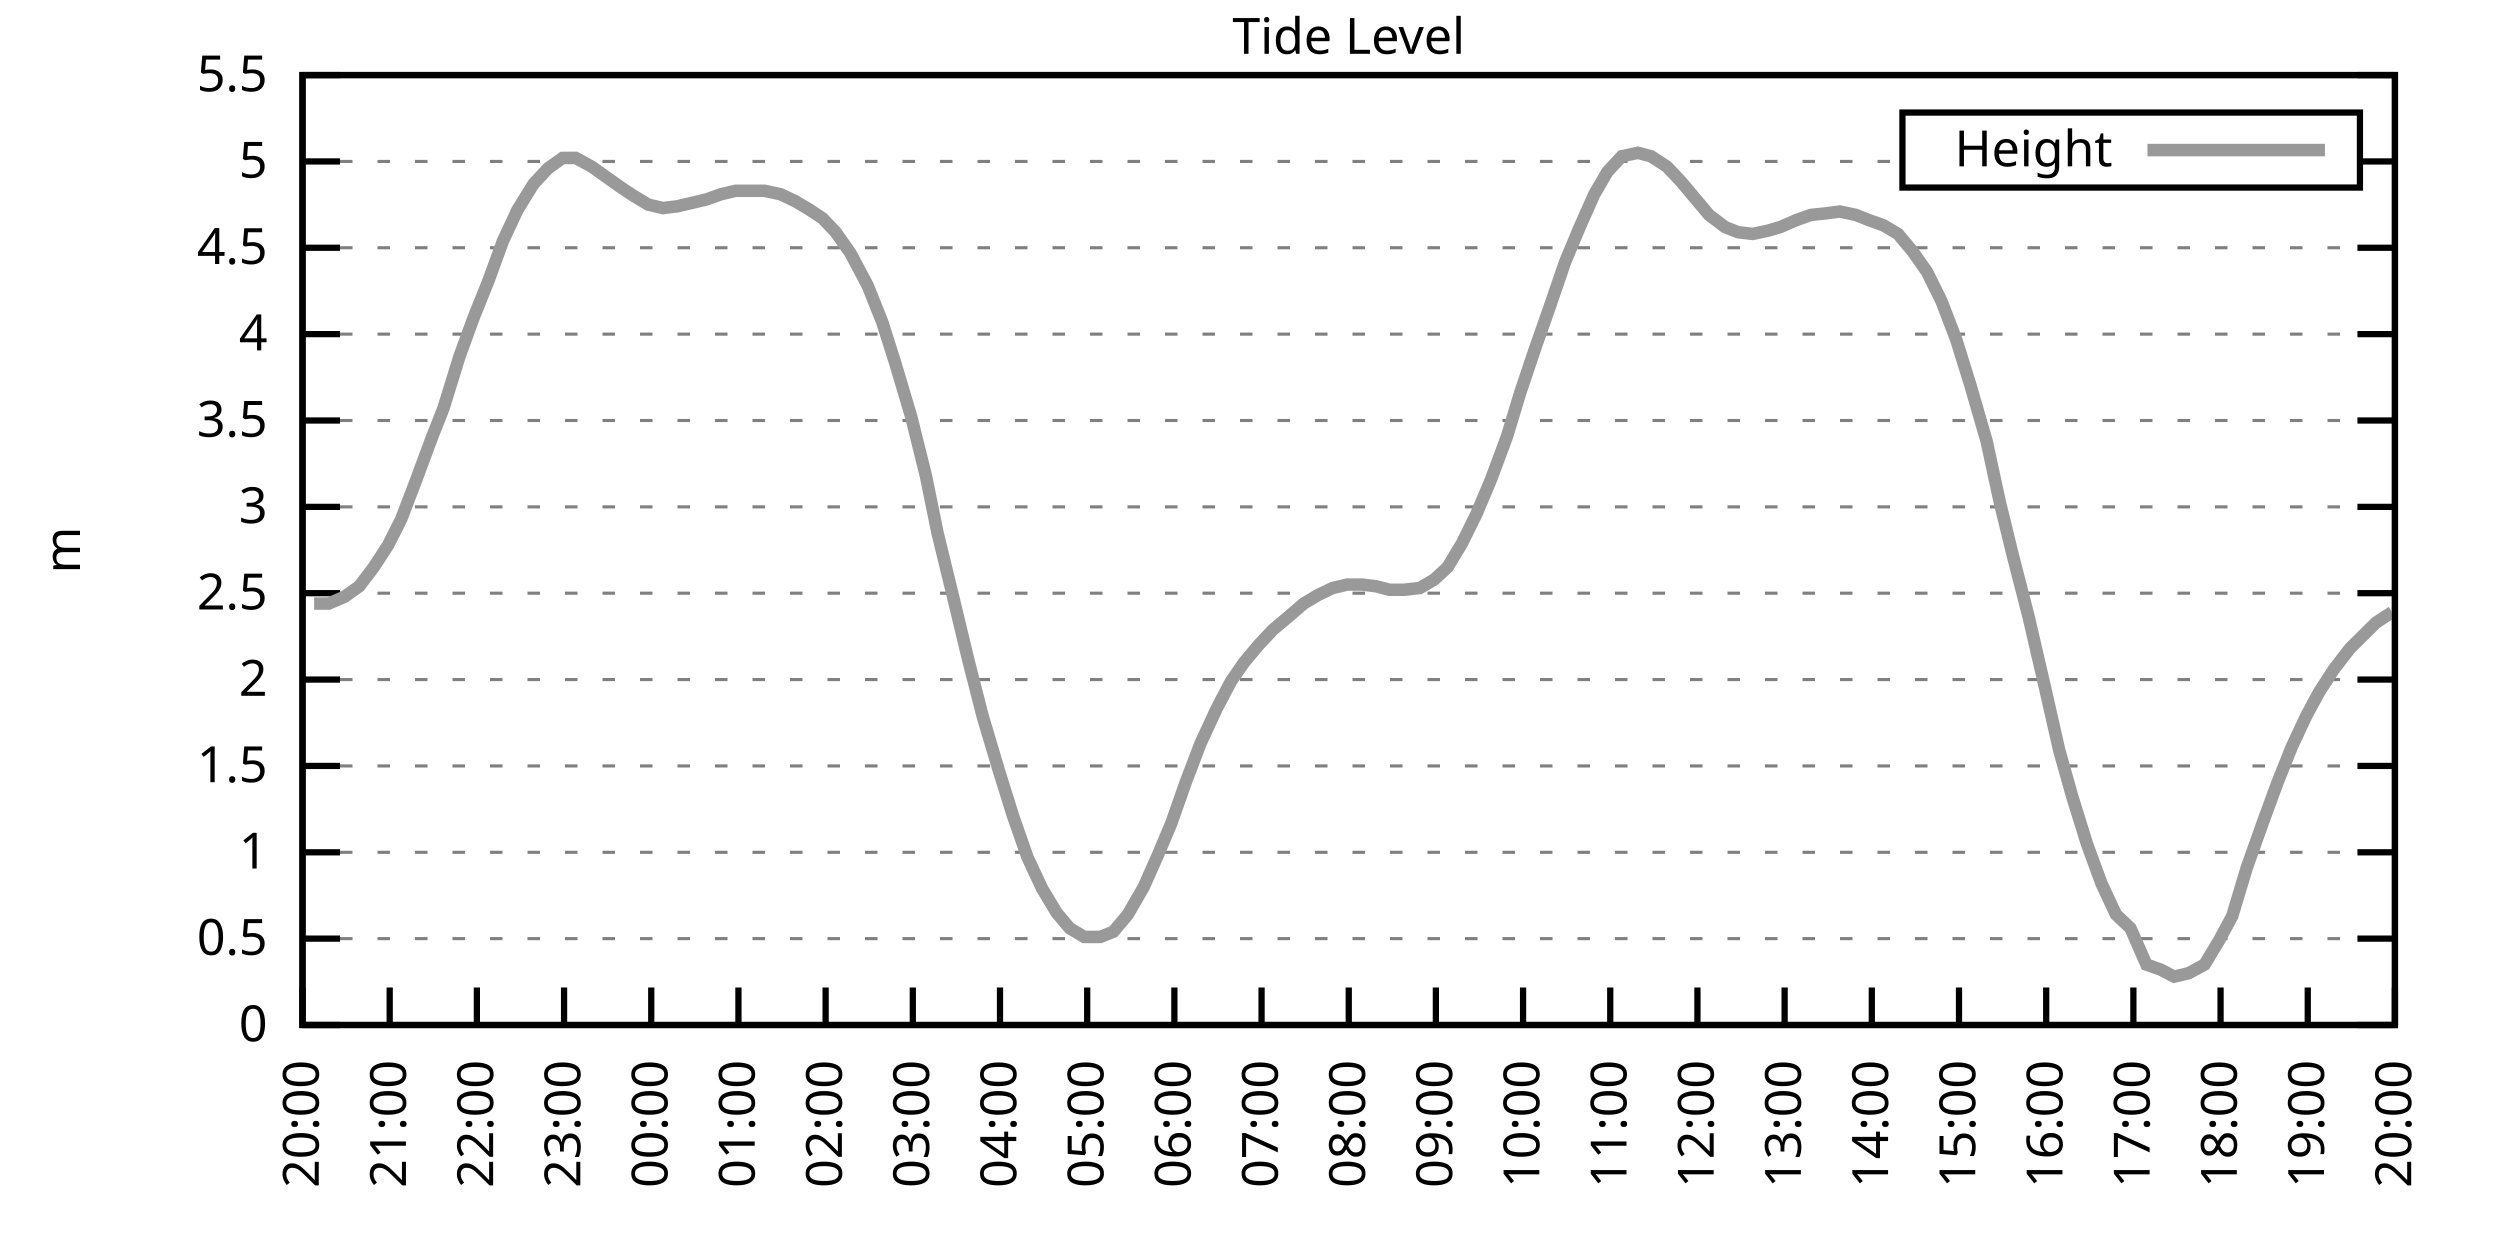
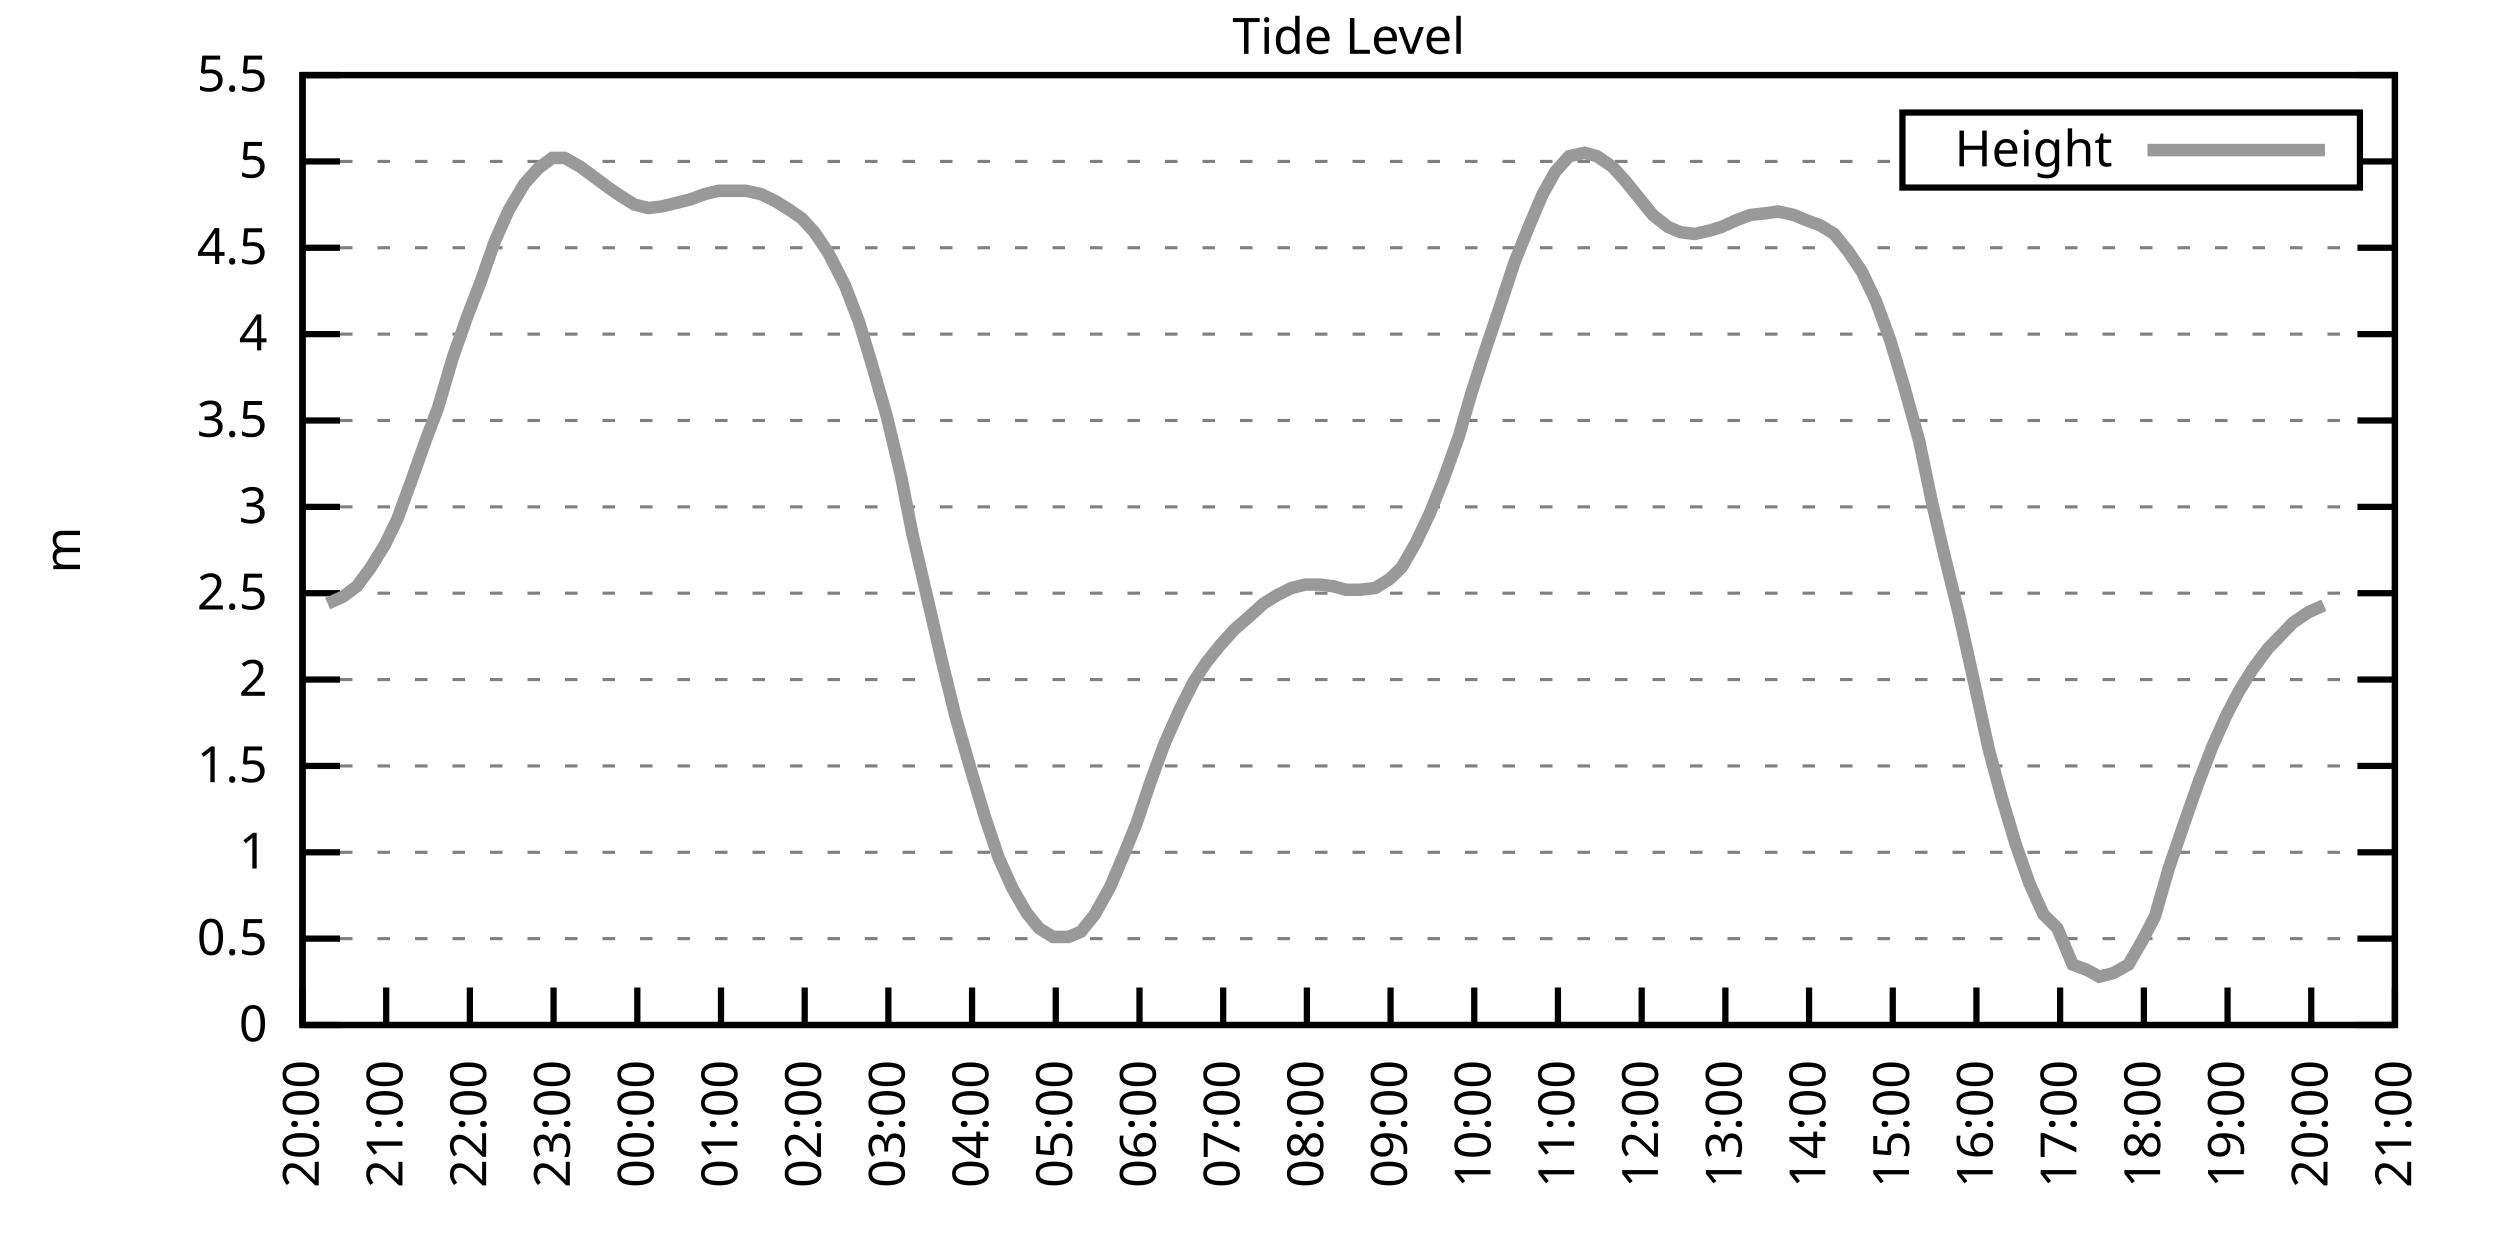
<svg xmlns="http://www.w3.org/2000/svg" xmlns:xlink="http://www.w3.org/1999/xlink" width="400" height="200" viewBox="0 0 400 200">
  <g id="gnuplot_canvas">
    <rect x="0" y="0" width="400" height="200" fill="none" />
    <defs>
      <circle id="gpDot" r="0.5" stroke-width="0.5" stroke="currentColor" />
      <path id="gpPt0" stroke-width="0.333" stroke="currentColor" d="M-1,0 h2 M0,-1 v2" />
      <path id="gpPt1" stroke-width="0.333" stroke="currentColor" d="M-1,-1 L1,1 M1,-1 L-1,1" />
      <path id="gpPt2" stroke-width="0.333" stroke="currentColor" d="M-1,0 L1,0 M0,-1 L0,1 M-1,-1 L1,1 M-1,1 L1,-1" />
      <rect id="gpPt3" stroke-width="0.333" stroke="currentColor" x="-1" y="-1" width="2" height="2" />
      <rect id="gpPt4" stroke-width="0.333" stroke="currentColor" fill="currentColor" x="-1" y="-1" width="2" height="2" />
      <circle id="gpPt5" stroke-width="0.333" stroke="currentColor" cx="0" cy="0" r="1" />
      <use xlink:href="#gpPt5" id="gpPt6" fill="currentColor" stroke="none" />
      <path id="gpPt7" stroke-width="0.333" stroke="currentColor" d="M0,-1.33 L-1.33,0.67 L1.33,0.67 z" />
      <use xlink:href="#gpPt7" id="gpPt8" fill="currentColor" stroke="none" />
      <use xlink:href="#gpPt7" id="gpPt9" stroke="currentColor" transform="rotate(180)" />
      <use xlink:href="#gpPt9" id="gpPt10" fill="currentColor" stroke="none" />
      <use xlink:href="#gpPt3" id="gpPt11" stroke="currentColor" transform="rotate(45)" />
      <use xlink:href="#gpPt11" id="gpPt12" fill="currentColor" stroke="none" />
      <path id="gpPt13" stroke-width="0.333" stroke="currentColor" d="M0,1.330 L1.265,0.411 L0.782,-1.067 L-0.782,-1.076 L-1.265,0.411 z" />
      <use xlink:href="#gpPt13" id="gpPt14" fill="currentColor" stroke="none" />
      <filter id="textbox" filterUnits="objectBoundingBox" x="0" y="0" height="1" width="1">
        <feFlood flood-color="white" flood-opacity="1" result="bgnd" />
        <feComposite in="SourceGraphic" in2="bgnd" operator="atop" />
      </filter>
      <filter id="greybox" filterUnits="objectBoundingBox" x="0" y="0" height="1" width="1">
        <feFlood flood-color="lightgrey" flood-opacity="1" result="grey" />
        <feComposite in="SourceGraphic" in2="grey" operator="atop" />
      </filter>
    </defs>
    <g fill="none" color="white" stroke="currentColor" stroke-width="1.00" stroke-linecap="butt" stroke-linejoin="miter">
</g>
    <g fill="none" color="black" stroke="currentColor" stroke-width="1.00" stroke-linecap="butt" stroke-linejoin="miter">
      <g stroke="none" shape-rendering="crispEdges">
        <polygon fill="rgb(255, 255, 255)" points="48.40,164.00 383.18,164.00 383.18,12.02 48.40,12.02 " />
      </g>
    </g>
    <g fill="none" color="black" stroke="currentColor" stroke-width="1.00" stroke-linecap="butt" stroke-linejoin="miter">
</g>
    <g fill="none" color="black" stroke="black" stroke-width="0.50" stroke-linecap="butt" stroke-linejoin="miter">
</g>
    <g fill="none" color="gray" stroke="currentColor" stroke-width="0.50" stroke-linecap="butt" stroke-linejoin="miter">
      <path stroke="gray" stroke-dasharray="2,4" class="gridline" d="M48.40,164.00 L383.19,164.00  " />
    </g>
    <g fill="none" color="gray" stroke="gray" stroke-width="1.00" stroke-linecap="butt" stroke-linejoin="miter">
</g>
    <g fill="none" color="black" stroke="currentColor" stroke-width="1.00" stroke-linecap="butt" stroke-linejoin="miter">
      <path stroke="black" d="M48.40,164.00 L54.40,164.00 M383.19,164.00 L377.19,164.00  " />
      <g transform="translate(42.80,166.60)" stroke="none" fill="black" font-family="Sans" font-size="8.00" text-anchor="end">
        <text>
          <tspan font-family="Sans"> 0</tspan>
        </text>
      </g>
    </g>
    <g fill="none" color="black" stroke="currentColor" stroke-width="1.00" stroke-linecap="butt" stroke-linejoin="miter">
</g>
    <g fill="none" color="black" stroke="black" stroke-width="0.50" stroke-linecap="butt" stroke-linejoin="miter">
</g>
    <g fill="none" color="gray" stroke="currentColor" stroke-width="0.50" stroke-linecap="butt" stroke-linejoin="miter">
      <path stroke="gray" stroke-dasharray="2,4" class="gridline" d="M48.40,150.18 L383.19,150.18  " />
    </g>
    <g fill="none" color="gray" stroke="gray" stroke-width="1.00" stroke-linecap="butt" stroke-linejoin="miter">
</g>
    <g fill="none" color="black" stroke="currentColor" stroke-width="1.00" stroke-linecap="butt" stroke-linejoin="miter">
      <path stroke="black" d="M48.40,150.18 L54.40,150.18 M383.19,150.18 L377.19,150.18  " />
      <g transform="translate(42.80,152.78)" stroke="none" fill="black" font-family="Sans" font-size="8.00" text-anchor="end">
        <text>
          <tspan font-family="Sans"> 0.5</tspan>
        </text>
      </g>
    </g>
    <g fill="none" color="black" stroke="currentColor" stroke-width="1.00" stroke-linecap="butt" stroke-linejoin="miter">
</g>
    <g fill="none" color="black" stroke="black" stroke-width="0.50" stroke-linecap="butt" stroke-linejoin="miter">
</g>
    <g fill="none" color="gray" stroke="currentColor" stroke-width="0.50" stroke-linecap="butt" stroke-linejoin="miter">
      <path stroke="gray" stroke-dasharray="2,4" class="gridline" d="M48.40,136.37 L383.19,136.37  " />
    </g>
    <g fill="none" color="gray" stroke="gray" stroke-width="1.00" stroke-linecap="butt" stroke-linejoin="miter">
</g>
    <g fill="none" color="black" stroke="currentColor" stroke-width="1.00" stroke-linecap="butt" stroke-linejoin="miter">
      <path stroke="black" d="M48.40,136.37 L54.40,136.37 M383.19,136.37 L377.19,136.37  " />
      <g transform="translate(42.80,138.97)" stroke="none" fill="black" font-family="Sans" font-size="8.00" text-anchor="end">
        <text>
          <tspan font-family="Sans"> 1</tspan>
        </text>
      </g>
    </g>
    <g fill="none" color="black" stroke="currentColor" stroke-width="1.00" stroke-linecap="butt" stroke-linejoin="miter">
</g>
    <g fill="none" color="black" stroke="black" stroke-width="0.50" stroke-linecap="butt" stroke-linejoin="miter">
</g>
    <g fill="none" color="gray" stroke="currentColor" stroke-width="0.50" stroke-linecap="butt" stroke-linejoin="miter">
      <path stroke="gray" stroke-dasharray="2,4" class="gridline" d="M48.40,122.55 L383.19,122.55  " />
    </g>
    <g fill="none" color="gray" stroke="gray" stroke-width="1.00" stroke-linecap="butt" stroke-linejoin="miter">
</g>
    <g fill="none" color="black" stroke="currentColor" stroke-width="1.00" stroke-linecap="butt" stroke-linejoin="miter">
      <path stroke="black" d="M48.40,122.55 L54.40,122.55 M383.19,122.55 L377.19,122.55  " />
      <g transform="translate(42.80,125.15)" stroke="none" fill="black" font-family="Sans" font-size="8.00" text-anchor="end">
        <text>
          <tspan font-family="Sans"> 1.5</tspan>
        </text>
      </g>
    </g>
    <g fill="none" color="black" stroke="currentColor" stroke-width="1.00" stroke-linecap="butt" stroke-linejoin="miter">
</g>
    <g fill="none" color="black" stroke="black" stroke-width="0.50" stroke-linecap="butt" stroke-linejoin="miter">
</g>
    <g fill="none" color="gray" stroke="currentColor" stroke-width="0.50" stroke-linecap="butt" stroke-linejoin="miter">
      <path stroke="gray" stroke-dasharray="2,4" class="gridline" d="M48.40,108.73 L383.19,108.73  " />
    </g>
    <g fill="none" color="gray" stroke="gray" stroke-width="1.00" stroke-linecap="butt" stroke-linejoin="miter">
</g>
    <g fill="none" color="black" stroke="currentColor" stroke-width="1.00" stroke-linecap="butt" stroke-linejoin="miter">
      <path stroke="black" d="M48.40,108.73 L54.40,108.73 M383.19,108.73 L377.19,108.73  " />
      <g transform="translate(42.80,111.33)" stroke="none" fill="black" font-family="Sans" font-size="8.00" text-anchor="end">
        <text>
          <tspan font-family="Sans"> 2</tspan>
        </text>
      </g>
    </g>
    <g fill="none" color="black" stroke="currentColor" stroke-width="1.00" stroke-linecap="butt" stroke-linejoin="miter">
</g>
    <g fill="none" color="black" stroke="black" stroke-width="0.50" stroke-linecap="butt" stroke-linejoin="miter">
</g>
    <g fill="none" color="gray" stroke="currentColor" stroke-width="0.50" stroke-linecap="butt" stroke-linejoin="miter">
      <path stroke="gray" stroke-dasharray="2,4" class="gridline" d="M48.40,94.91 L383.19,94.91  " />
    </g>
    <g fill="none" color="gray" stroke="gray" stroke-width="1.00" stroke-linecap="butt" stroke-linejoin="miter">
</g>
    <g fill="none" color="black" stroke="currentColor" stroke-width="1.00" stroke-linecap="butt" stroke-linejoin="miter">
      <path stroke="black" d="M48.40,94.91 L54.40,94.91 M383.19,94.91 L377.19,94.91  " />
      <g transform="translate(42.80,97.51)" stroke="none" fill="black" font-family="Sans" font-size="8.00" text-anchor="end">
        <text>
          <tspan font-family="Sans"> 2.5</tspan>
        </text>
      </g>
    </g>
    <g fill="none" color="black" stroke="currentColor" stroke-width="1.00" stroke-linecap="butt" stroke-linejoin="miter">
</g>
    <g fill="none" color="black" stroke="black" stroke-width="0.50" stroke-linecap="butt" stroke-linejoin="miter">
</g>
    <g fill="none" color="gray" stroke="currentColor" stroke-width="0.50" stroke-linecap="butt" stroke-linejoin="miter">
      <path stroke="gray" stroke-dasharray="2,4" class="gridline" d="M48.40,81.10 L383.19,81.10  " />
    </g>
    <g fill="none" color="gray" stroke="gray" stroke-width="1.00" stroke-linecap="butt" stroke-linejoin="miter">
</g>
    <g fill="none" color="black" stroke="currentColor" stroke-width="1.00" stroke-linecap="butt" stroke-linejoin="miter">
      <path stroke="black" d="M48.40,81.10 L54.40,81.10 M383.19,81.10 L377.19,81.10  " />
      <g transform="translate(42.80,83.70)" stroke="none" fill="black" font-family="Sans" font-size="8.00" text-anchor="end">
        <text>
          <tspan font-family="Sans"> 3</tspan>
        </text>
      </g>
    </g>
    <g fill="none" color="black" stroke="currentColor" stroke-width="1.00" stroke-linecap="butt" stroke-linejoin="miter">
</g>
    <g fill="none" color="black" stroke="black" stroke-width="0.50" stroke-linecap="butt" stroke-linejoin="miter">
</g>
    <g fill="none" color="gray" stroke="currentColor" stroke-width="0.50" stroke-linecap="butt" stroke-linejoin="miter">
      <path stroke="gray" stroke-dasharray="2,4" class="gridline" d="M48.40,67.28 L383.19,67.28  " />
    </g>
    <g fill="none" color="gray" stroke="gray" stroke-width="1.00" stroke-linecap="butt" stroke-linejoin="miter">
</g>
    <g fill="none" color="black" stroke="currentColor" stroke-width="1.00" stroke-linecap="butt" stroke-linejoin="miter">
      <path stroke="black" d="M48.40,67.28 L54.40,67.28 M383.19,67.28 L377.19,67.28  " />
      <g transform="translate(42.80,69.88)" stroke="none" fill="black" font-family="Sans" font-size="8.00" text-anchor="end">
        <text>
          <tspan font-family="Sans"> 3.5</tspan>
        </text>
      </g>
    </g>
    <g fill="none" color="black" stroke="currentColor" stroke-width="1.00" stroke-linecap="butt" stroke-linejoin="miter">
</g>
    <g fill="none" color="black" stroke="black" stroke-width="0.50" stroke-linecap="butt" stroke-linejoin="miter">
</g>
    <g fill="none" color="gray" stroke="currentColor" stroke-width="0.50" stroke-linecap="butt" stroke-linejoin="miter">
      <path stroke="gray" stroke-dasharray="2,4" class="gridline" d="M48.40,53.46 L383.19,53.46  " />
    </g>
    <g fill="none" color="gray" stroke="gray" stroke-width="1.00" stroke-linecap="butt" stroke-linejoin="miter">
</g>
    <g fill="none" color="black" stroke="currentColor" stroke-width="1.00" stroke-linecap="butt" stroke-linejoin="miter">
      <path stroke="black" d="M48.40,53.46 L54.40,53.46 M383.19,53.46 L377.19,53.46  " />
      <g transform="translate(42.80,56.06)" stroke="none" fill="black" font-family="Sans" font-size="8.00" text-anchor="end">
        <text>
          <tspan font-family="Sans"> 4</tspan>
        </text>
      </g>
    </g>
    <g fill="none" color="black" stroke="currentColor" stroke-width="1.00" stroke-linecap="butt" stroke-linejoin="miter">
</g>
    <g fill="none" color="black" stroke="black" stroke-width="0.50" stroke-linecap="butt" stroke-linejoin="miter">
</g>
    <g fill="none" color="gray" stroke="currentColor" stroke-width="0.50" stroke-linecap="butt" stroke-linejoin="miter">
      <path stroke="gray" stroke-dasharray="2,4" class="gridline" d="M48.40,39.64 L383.19,39.64  " />
    </g>
    <g fill="none" color="gray" stroke="gray" stroke-width="1.00" stroke-linecap="butt" stroke-linejoin="miter">
</g>
    <g fill="none" color="black" stroke="currentColor" stroke-width="1.00" stroke-linecap="butt" stroke-linejoin="miter">
      <path stroke="black" d="M48.40,39.64 L54.40,39.64 M383.19,39.64 L377.19,39.64  " />
      <g transform="translate(42.80,42.24)" stroke="none" fill="black" font-family="Sans" font-size="8.00" text-anchor="end">
        <text>
          <tspan font-family="Sans"> 4.5</tspan>
        </text>
      </g>
    </g>
    <g fill="none" color="black" stroke="currentColor" stroke-width="1.00" stroke-linecap="butt" stroke-linejoin="miter">
</g>
    <g fill="none" color="black" stroke="black" stroke-width="0.50" stroke-linecap="butt" stroke-linejoin="miter">
</g>
    <g fill="none" color="gray" stroke="currentColor" stroke-width="0.50" stroke-linecap="butt" stroke-linejoin="miter">
      <path stroke="gray" stroke-dasharray="2,4" class="gridline" d="M48.40,25.83 L304.39,25.83 M377.59,25.83 L383.19,25.83  " />
    </g>
    <g fill="none" color="gray" stroke="gray" stroke-width="1.00" stroke-linecap="butt" stroke-linejoin="miter">
</g>
    <g fill="none" color="black" stroke="currentColor" stroke-width="1.00" stroke-linecap="butt" stroke-linejoin="miter">
      <path stroke="black" d="M48.40,25.83 L54.40,25.83 M383.19,25.83 L377.19,25.83  " />
      <g transform="translate(42.80,28.43)" stroke="none" fill="black" font-family="Sans" font-size="8.00" text-anchor="end">
        <text>
          <tspan font-family="Sans"> 5</tspan>
        </text>
      </g>
    </g>
    <g fill="none" color="black" stroke="currentColor" stroke-width="1.00" stroke-linecap="butt" stroke-linejoin="miter">
</g>
    <g fill="none" color="black" stroke="black" stroke-width="0.50" stroke-linecap="butt" stroke-linejoin="miter">
</g>
    <g fill="none" color="gray" stroke="currentColor" stroke-width="0.50" stroke-linecap="butt" stroke-linejoin="miter">
      <path stroke="gray" stroke-dasharray="2,4" class="gridline" d="M48.40,12.01 L383.19,12.01  " />
    </g>
    <g fill="none" color="gray" stroke="gray" stroke-width="1.00" stroke-linecap="butt" stroke-linejoin="miter">
</g>
    <g fill="none" color="black" stroke="currentColor" stroke-width="1.00" stroke-linecap="butt" stroke-linejoin="miter">
      <path stroke="black" d="M48.40,12.01 L54.40,12.01 M383.19,12.01 L377.19,12.01  " />
      <g transform="translate(42.80,14.61)" stroke="none" fill="black" font-family="Sans" font-size="8.00" text-anchor="end">
        <text>
          <tspan font-family="Sans"> 5.5</tspan>
        </text>
      </g>
    </g>
    <g fill="none" color="black" stroke="currentColor" stroke-width="1.00" stroke-linecap="butt" stroke-linejoin="miter">
      <path stroke="black" d="M48.40,164.00 L48.40,158.00  " />
      <g transform="translate(51.00,169.60) rotate(270.00)" stroke="none" fill="black" font-family="Sans" font-size="8.00" text-anchor="end">
        <text>
          <tspan font-family="Sans">20:00</tspan>
        </text>
      </g>
    </g>
    <g fill="none" color="black" stroke="currentColor" stroke-width="1.00" stroke-linecap="butt" stroke-linejoin="miter">
-       <path stroke="black" d="M62.35,164.00 L62.35,158.00  " />
-       <g transform="translate(64.95,169.60) rotate(270.00)" stroke="none" fill="black" font-family="Sans" font-size="8.00" text-anchor="end">
+       <path stroke="black" d="M61.79,164.00 L61.79,158.00  " />
+       <g transform="translate(64.39,169.60) rotate(270.00)" stroke="none" fill="black" font-family="Sans" font-size="8.00" text-anchor="end">
        <text>
          <tspan font-family="Sans">21:00</tspan>
        </text>
      </g>
    </g>
    <g fill="none" color="black" stroke="currentColor" stroke-width="1.00" stroke-linecap="butt" stroke-linejoin="miter">
-       <path stroke="black" d="M76.30,164.00 L76.30,158.00  " />
-       <g transform="translate(78.90,169.60) rotate(270.00)" stroke="none" fill="black" font-family="Sans" font-size="8.00" text-anchor="end">
+       <path stroke="black" d="M75.18,164.00 L75.18,158.00  " />
+       <g transform="translate(77.78,169.60) rotate(270.00)" stroke="none" fill="black" font-family="Sans" font-size="8.00" text-anchor="end">
        <text>
          <tspan font-family="Sans">22:00</tspan>
        </text>
      </g>
    </g>
    <g fill="none" color="black" stroke="currentColor" stroke-width="1.00" stroke-linecap="butt" stroke-linejoin="miter">
-       <path stroke="black" d="M90.25,164.00 L90.25,158.00  " />
-       <g transform="translate(92.85,169.60) rotate(270.00)" stroke="none" fill="black" font-family="Sans" font-size="8.00" text-anchor="end">
+       <path stroke="black" d="M88.57,164.00 L88.57,158.00  " />
+       <g transform="translate(91.17,169.60) rotate(270.00)" stroke="none" fill="black" font-family="Sans" font-size="8.00" text-anchor="end">
        <text>
          <tspan font-family="Sans">23:00</tspan>
        </text>
      </g>
    </g>
    <g fill="none" color="black" stroke="currentColor" stroke-width="1.00" stroke-linecap="butt" stroke-linejoin="miter">
-       <path stroke="black" d="M104.20,164.00 L104.20,158.00  " />
-       <g transform="translate(106.80,169.60) rotate(270.00)" stroke="none" fill="black" font-family="Sans" font-size="8.00" text-anchor="end">
+       <path stroke="black" d="M101.97,164.00 L101.97,158.00  " />
+       <g transform="translate(104.57,169.60) rotate(270.00)" stroke="none" fill="black" font-family="Sans" font-size="8.00" text-anchor="end">
        <text>
          <tspan font-family="Sans">00:00</tspan>
        </text>
      </g>
    </g>
    <g fill="none" color="black" stroke="currentColor" stroke-width="1.00" stroke-linecap="butt" stroke-linejoin="miter">
-       <path stroke="black" d="M118.15,164.00 L118.15,158.00  " />
-       <g transform="translate(120.75,169.60) rotate(270.00)" stroke="none" fill="black" font-family="Sans" font-size="8.00" text-anchor="end">
+       <path stroke="black" d="M115.36,164.00 L115.36,158.00  " />
+       <g transform="translate(117.96,169.60) rotate(270.00)" stroke="none" fill="black" font-family="Sans" font-size="8.00" text-anchor="end">
        <text>
          <tspan font-family="Sans">01:00</tspan>
        </text>
      </g>
    </g>
    <g fill="none" color="black" stroke="currentColor" stroke-width="1.00" stroke-linecap="butt" stroke-linejoin="miter">
-       <path stroke="black" d="M132.10,164.00 L132.10,158.00  " />
-       <g transform="translate(134.70,169.60) rotate(270.00)" stroke="none" fill="black" font-family="Sans" font-size="8.00" text-anchor="end">
+       <path stroke="black" d="M128.75,164.00 L128.75,158.00  " />
+       <g transform="translate(131.35,169.60) rotate(270.00)" stroke="none" fill="black" font-family="Sans" font-size="8.00" text-anchor="end">
        <text>
          <tspan font-family="Sans">02:00</tspan>
        </text>
      </g>
    </g>
    <g fill="none" color="black" stroke="currentColor" stroke-width="1.00" stroke-linecap="butt" stroke-linejoin="miter">
-       <path stroke="black" d="M146.05,164.00 L146.05,158.00  " />
-       <g transform="translate(148.65,169.60) rotate(270.00)" stroke="none" fill="black" font-family="Sans" font-size="8.00" text-anchor="end">
+       <path stroke="black" d="M142.14,164.00 L142.14,158.00  " />
+       <g transform="translate(144.74,169.60) rotate(270.00)" stroke="none" fill="black" font-family="Sans" font-size="8.00" text-anchor="end">
        <text>
          <tspan font-family="Sans">03:00</tspan>
        </text>
      </g>
    </g>
    <g fill="none" color="black" stroke="currentColor" stroke-width="1.00" stroke-linecap="butt" stroke-linejoin="miter">
-       <path stroke="black" d="M160.00,164.00 L160.00,158.00  " />
-       <g transform="translate(162.60,169.60) rotate(270.00)" stroke="none" fill="black" font-family="Sans" font-size="8.00" text-anchor="end">
+       <path stroke="black" d="M155.53,164.00 L155.53,158.00  " />
+       <g transform="translate(158.13,169.60) rotate(270.00)" stroke="none" fill="black" font-family="Sans" font-size="8.00" text-anchor="end">
        <text>
          <tspan font-family="Sans">04:00</tspan>
        </text>
      </g>
    </g>
    <g fill="none" color="black" stroke="currentColor" stroke-width="1.00" stroke-linecap="butt" stroke-linejoin="miter">
-       <path stroke="black" d="M173.95,164.00 L173.95,158.00  " />
-       <g transform="translate(176.55,169.60) rotate(270.00)" stroke="none" fill="black" font-family="Sans" font-size="8.00" text-anchor="end">
+       <path stroke="black" d="M168.92,164.00 L168.92,158.00  " />
+       <g transform="translate(171.52,169.60) rotate(270.00)" stroke="none" fill="black" font-family="Sans" font-size="8.00" text-anchor="end">
        <text>
          <tspan font-family="Sans">05:00</tspan>
        </text>
      </g>
    </g>
    <g fill="none" color="black" stroke="currentColor" stroke-width="1.00" stroke-linecap="butt" stroke-linejoin="miter">
-       <path stroke="black" d="M187.90,164.00 L187.90,158.00  " />
-       <g transform="translate(190.50,169.60) rotate(270.00)" stroke="none" fill="black" font-family="Sans" font-size="8.00" text-anchor="end">
+       <path stroke="black" d="M182.32,164.00 L182.32,158.00  " />
+       <g transform="translate(184.92,169.60) rotate(270.00)" stroke="none" fill="black" font-family="Sans" font-size="8.00" text-anchor="end">
        <text>
          <tspan font-family="Sans">06:00</tspan>
        </text>
      </g>
    </g>
    <g fill="none" color="black" stroke="currentColor" stroke-width="1.00" stroke-linecap="butt" stroke-linejoin="miter">
-       <path stroke="black" d="M201.85,164.00 L201.85,158.00  " />
-       <g transform="translate(204.45,169.60) rotate(270.00)" stroke="none" fill="black" font-family="Sans" font-size="8.00" text-anchor="end">
+       <path stroke="black" d="M195.71,164.00 L195.71,158.00  " />
+       <g transform="translate(198.31,169.60) rotate(270.00)" stroke="none" fill="black" font-family="Sans" font-size="8.00" text-anchor="end">
        <text>
          <tspan font-family="Sans">07:00</tspan>
        </text>
      </g>
    </g>
    <g fill="none" color="black" stroke="currentColor" stroke-width="1.00" stroke-linecap="butt" stroke-linejoin="miter">
-       <path stroke="black" d="M215.80,164.00 L215.80,158.00  " />
-       <g transform="translate(218.40,169.60) rotate(270.00)" stroke="none" fill="black" font-family="Sans" font-size="8.00" text-anchor="end">
+       <path stroke="black" d="M209.10,164.00 L209.10,158.00  " />
+       <g transform="translate(211.70,169.60) rotate(270.00)" stroke="none" fill="black" font-family="Sans" font-size="8.00" text-anchor="end">
        <text>
          <tspan font-family="Sans">08:00</tspan>
        </text>
      </g>
    </g>
    <g fill="none" color="black" stroke="currentColor" stroke-width="1.00" stroke-linecap="butt" stroke-linejoin="miter">
-       <path stroke="black" d="M229.74,164.00 L229.74,158.00  " />
-       <g transform="translate(232.34,169.60) rotate(270.00)" stroke="none" fill="black" font-family="Sans" font-size="8.00" text-anchor="end">
+       <path stroke="black" d="M222.49,164.00 L222.49,158.00  " />
+       <g transform="translate(225.09,169.60) rotate(270.00)" stroke="none" fill="black" font-family="Sans" font-size="8.00" text-anchor="end">
        <text>
          <tspan font-family="Sans">09:00</tspan>
        </text>
      </g>
    </g>
    <g fill="none" color="black" stroke="currentColor" stroke-width="1.00" stroke-linecap="butt" stroke-linejoin="miter">
-       <path stroke="black" d="M243.69,164.00 L243.69,158.00  " />
-       <g transform="translate(246.29,169.60) rotate(270.00)" stroke="none" fill="black" font-family="Sans" font-size="8.00" text-anchor="end">
+       <path stroke="black" d="M235.88,164.00 L235.88,158.00  " />
+       <g transform="translate(238.48,169.60) rotate(270.00)" stroke="none" fill="black" font-family="Sans" font-size="8.00" text-anchor="end">
        <text>
          <tspan font-family="Sans">10:00</tspan>
        </text>
      </g>
    </g>
    <g fill="none" color="black" stroke="currentColor" stroke-width="1.00" stroke-linecap="butt" stroke-linejoin="miter">
-       <path stroke="black" d="M257.64,164.00 L257.64,158.00  " />
-       <g transform="translate(260.24,169.60) rotate(270.00)" stroke="none" fill="black" font-family="Sans" font-size="8.00" text-anchor="end">
+       <path stroke="black" d="M249.27,164.00 L249.27,158.00  " />
+       <g transform="translate(251.87,169.60) rotate(270.00)" stroke="none" fill="black" font-family="Sans" font-size="8.00" text-anchor="end">
        <text>
          <tspan font-family="Sans">11:00</tspan>
        </text>
      </g>
    </g>
    <g fill="none" color="black" stroke="currentColor" stroke-width="1.00" stroke-linecap="butt" stroke-linejoin="miter">
-       <path stroke="black" d="M271.59,164.00 L271.59,158.00  " />
-       <g transform="translate(274.19,169.60) rotate(270.00)" stroke="none" fill="black" font-family="Sans" font-size="8.00" text-anchor="end">
+       <path stroke="black" d="M262.67,164.00 L262.67,158.00  " />
+       <g transform="translate(265.27,169.60) rotate(270.00)" stroke="none" fill="black" font-family="Sans" font-size="8.00" text-anchor="end">
        <text>
          <tspan font-family="Sans">12:00</tspan>
        </text>
      </g>
    </g>
    <g fill="none" color="black" stroke="currentColor" stroke-width="1.00" stroke-linecap="butt" stroke-linejoin="miter">
-       <path stroke="black" d="M285.54,164.00 L285.54,158.00  " />
-       <g transform="translate(288.14,169.60) rotate(270.00)" stroke="none" fill="black" font-family="Sans" font-size="8.00" text-anchor="end">
+       <path stroke="black" d="M276.06,164.00 L276.06,158.00  " />
+       <g transform="translate(278.66,169.60) rotate(270.00)" stroke="none" fill="black" font-family="Sans" font-size="8.00" text-anchor="end">
        <text>
          <tspan font-family="Sans">13:00</tspan>
        </text>
      </g>
    </g>
    <g fill="none" color="black" stroke="currentColor" stroke-width="1.00" stroke-linecap="butt" stroke-linejoin="miter">
-       <path stroke="black" d="M299.49,164.00 L299.49,158.00  " />
-       <g transform="translate(302.09,169.60) rotate(270.00)" stroke="none" fill="black" font-family="Sans" font-size="8.00" text-anchor="end">
+       <path stroke="black" d="M289.45,164.00 L289.45,158.00  " />
+       <g transform="translate(292.05,169.60) rotate(270.00)" stroke="none" fill="black" font-family="Sans" font-size="8.00" text-anchor="end">
        <text>
          <tspan font-family="Sans">14:00</tspan>
        </text>
      </g>
    </g>
    <g fill="none" color="black" stroke="currentColor" stroke-width="1.00" stroke-linecap="butt" stroke-linejoin="miter">
-       <path stroke="black" d="M313.44,164.00 L313.44,158.00  " />
-       <g transform="translate(316.04,169.60) rotate(270.00)" stroke="none" fill="black" font-family="Sans" font-size="8.00" text-anchor="end">
+       <path stroke="black" d="M302.84,164.00 L302.84,158.00  " />
+       <g transform="translate(305.44,169.60) rotate(270.00)" stroke="none" fill="black" font-family="Sans" font-size="8.00" text-anchor="end">
        <text>
          <tspan font-family="Sans">15:00</tspan>
        </text>
      </g>
    </g>
    <g fill="none" color="black" stroke="currentColor" stroke-width="1.00" stroke-linecap="butt" stroke-linejoin="miter">
-       <path stroke="black" d="M327.39,164.00 L327.39,158.00  " />
-       <g transform="translate(329.99,169.60) rotate(270.00)" stroke="none" fill="black" font-family="Sans" font-size="8.00" text-anchor="end">
+       <path stroke="black" d="M316.23,164.00 L316.23,158.00  " />
+       <g transform="translate(318.83,169.60) rotate(270.00)" stroke="none" fill="black" font-family="Sans" font-size="8.00" text-anchor="end">
        <text>
          <tspan font-family="Sans">16:00</tspan>
        </text>
      </g>
    </g>
    <g fill="none" color="black" stroke="currentColor" stroke-width="1.00" stroke-linecap="butt" stroke-linejoin="miter">
-       <path stroke="black" d="M341.34,164.00 L341.34,158.00  " />
-       <g transform="translate(343.94,169.60) rotate(270.00)" stroke="none" fill="black" font-family="Sans" font-size="8.00" text-anchor="end">
+       <path stroke="black" d="M329.62,164.00 L329.62,158.00  " />
+       <g transform="translate(332.22,169.60) rotate(270.00)" stroke="none" fill="black" font-family="Sans" font-size="8.00" text-anchor="end">
        <text>
          <tspan font-family="Sans">17:00</tspan>
        </text>
      </g>
    </g>
    <g fill="none" color="black" stroke="currentColor" stroke-width="1.00" stroke-linecap="butt" stroke-linejoin="miter">
-       <path stroke="black" d="M355.29,164.00 L355.29,158.00  " />
-       <g transform="translate(357.89,169.60) rotate(270.00)" stroke="none" fill="black" font-family="Sans" font-size="8.00" text-anchor="end">
+       <path stroke="black" d="M343.02,164.00 L343.02,158.00  " />
+       <g transform="translate(345.62,169.60) rotate(270.00)" stroke="none" fill="black" font-family="Sans" font-size="8.00" text-anchor="end">
        <text>
          <tspan font-family="Sans">18:00</tspan>
        </text>
      </g>
    </g>
    <g fill="none" color="black" stroke="currentColor" stroke-width="1.00" stroke-linecap="butt" stroke-linejoin="miter">
-       <path stroke="black" d="M369.24,164.00 L369.24,158.00  " />
-       <g transform="translate(371.84,169.60) rotate(270.00)" stroke="none" fill="black" font-family="Sans" font-size="8.00" text-anchor="end">
+       <path stroke="black" d="M356.41,164.00 L356.41,158.00  " />
+       <g transform="translate(359.01,169.60) rotate(270.00)" stroke="none" fill="black" font-family="Sans" font-size="8.00" text-anchor="end">
        <text>
          <tspan font-family="Sans">19:00</tspan>
+         </text>
+       </g>
+     </g>
+     <g fill="none" color="black" stroke="currentColor" stroke-width="1.00" stroke-linecap="butt" stroke-linejoin="miter">
+       <path stroke="black" d="M369.80,164.00 L369.80,158.00  " />
+       <g transform="translate(372.40,169.60) rotate(270.00)" stroke="none" fill="black" font-family="Sans" font-size="8.00" text-anchor="end">
+         <text>
+           <tspan font-family="Sans">20:00</tspan>
        </text>
      </g>
    </g>
    <g fill="none" color="black" stroke="currentColor" stroke-width="1.00" stroke-linecap="butt" stroke-linejoin="miter">
      <path stroke="black" d="M383.19,164.00 L383.19,158.00  " />
      <g transform="translate(385.79,169.60) rotate(270.00)" stroke="none" fill="black" font-family="Sans" font-size="8.00" text-anchor="end">
        <text>
-           <tspan font-family="Sans">20:00</tspan>
+           <tspan font-family="Sans">21:00</tspan>
        </text>
      </g>
    </g>
    <g fill="none" color="black" stroke="currentColor" stroke-width="1.00" stroke-linecap="butt" stroke-linejoin="miter">
</g>
    <g fill="none" color="black" stroke="currentColor" stroke-width="1.00" stroke-linecap="butt" stroke-linejoin="miter">
      <path stroke="black" d="M48.40,12.01 L48.40,164.00 L383.19,164.00 L383.19,12.01 L48.40,12.01 Z  " />
    </g>
    <g fill="none" color="black" stroke="currentColor" stroke-width="1.00" stroke-linecap="butt" stroke-linejoin="miter">
</g>
    <g fill="none" color="black" stroke="currentColor" stroke-width="1.00" stroke-linecap="butt" stroke-linejoin="miter">
      <path stroke="black" d="M304.39,30.01 L304.39,18.01 L377.59,18.01 L377.59,30.01 L304.39,30.01 Z  " />
    </g>
    <g id="Tide_level_plot_1">
      <g fill="none" color="white" stroke="black" stroke-width="2.00" stroke-linecap="butt" stroke-linejoin="miter">
</g>
      <g fill="none" color="black" stroke="currentColor" stroke-width="2.00" stroke-linecap="butt" stroke-linejoin="miter">
        <g transform="translate(337.99,26.61)" stroke="none" fill="black" font-family="Sans" font-size="8.00" text-anchor="end">
          <text>
            <tspan font-family="Sans">Height</tspan>
          </text>
        </g>
      </g>
      <g fill="none" color="black" stroke="currentColor" stroke-width="2.00" stroke-linecap="butt" stroke-linejoin="miter">
-         <path stroke="rgb(153, 153, 153)" d="M343.59,24.01 L371.99,24.01 M50.26,96.57 L52.58,96.57 L55.14,95.47 L57.47,93.81 L59.79,90.77 L62.12,87.18   L64.21,83.03 L66.53,76.95 L69.09,70.04 L70.95,65.34 L73.51,57.05 L75.83,50.70 L78.16,44.90 L80.48,38.54   L82.81,33.56 L85.37,29.42 L87.69,26.93 L90.02,25.27 L92.11,25.27 L94.67,26.66 L96.99,28.31 L99.32,29.97   L101.41,31.35 L103.73,32.74 L106.06,33.29 L108.38,33.01 L110.71,32.46 L113.03,31.91 L115.36,31.08 L117.68,30.53   L119.78,30.53 L122.33,30.53 L124.89,31.08 L127.22,32.18 L129.54,33.56 L131.63,34.95 L133.72,37.16 L136.05,40.47   L138.84,45.72 L141.16,51.53 L143.26,58.16 L145.81,66.73 L148.14,76.12 L150.00,85.24 L152.56,95.74 L154.88,105.41   L157.21,114.53 L159.76,123.10 L162.09,130.56 L164.41,137.19 L166.74,142.17 L169.06,146.04 L171.16,148.52 L173.48,149.91   L176.04,149.91 L178.13,149.08 L180.46,146.31 L183.01,141.89 L185.34,136.64 L187.43,131.67 L189.76,125.04 L192.08,118.96   L194.64,113.43 L196.96,109.01 L199.06,105.97 L201.38,103.20 L203.71,100.72 L206.03,98.78 L208.59,96.57 L210.91,95.19   L213.24,94.08 L215.56,93.53 L217.89,93.53 L220.21,93.81 L222.30,94.36 L224.63,94.36 L227.19,94.08 L229.51,92.70   L231.60,90.77 L233.93,86.90 L236.25,82.20 L238.58,76.67 L241.14,69.77 L243.23,62.86 L245.55,55.95 L247.88,49.32   L250.44,41.86 L252.76,36.33 L255.09,31.08 L257.18,27.49 L259.50,25.00 L262.06,24.45 L264.15,25.00 L266.71,26.66   L269.04,29.14 L271.13,31.63 L273.45,34.39 L276.01,36.33 L278.10,37.16 L280.43,37.43 L282.99,36.88 L284.85,36.33   L287.40,35.22 L289.73,34.39 L292.29,34.12 L294.38,33.84 L296.94,34.39 L299.03,35.22 L301.35,36.05 L303.68,37.43   L306.00,40.20 L308.33,43.51 L310.65,48.21 L312.98,54.29 L315.30,61.75 L317.86,70.60 L319.95,80.27 L322.04,88.83   L324.60,98.78 L327.16,109.84 L329.48,120.06 L331.58,127.52 L333.90,134.98 L336.23,141.34 L338.55,146.31 L340.88,148.52   L343.43,154.33 L345.76,155.16 L347.85,156.26 L350.18,155.71 L352.73,154.33 L355.06,150.46 L357.15,146.59 L359.48,138.85   L362.03,131.67 L364.36,125.31 L366.68,119.51 L369.01,114.53 L371.10,110.67 L373.43,107.07 L375.98,103.76 L380.17,99.61   L382.73,97.95  " />
+         <path stroke="rgb(153, 153, 153)" d="M343.59,24.01 L371.99,24.01 M52.42,96.57 L54.87,95.47 L57.10,93.81 L59.34,90.77 L61.57,87.18 L63.58,83.03   L65.81,76.95 L68.26,70.04 L70.05,65.34 L72.50,57.05 L74.74,50.70 L76.97,44.90 L79.20,38.54 L81.43,33.56   L83.89,29.42 L86.12,26.93 L88.35,25.27 L90.36,25.27 L92.82,26.66 L95.05,28.31 L97.28,29.97 L99.29,31.35   L101.52,32.74 L103.75,33.29 L105.98,33.01 L108.22,32.46 L110.45,31.91 L112.68,31.08 L114.91,30.53 L116.92,30.53   L119.38,30.53 L121.83,31.08 L124.06,32.18 L126.29,33.56 L128.30,34.95 L130.31,37.16 L132.54,40.47 L135.22,45.72   L137.45,51.53 L139.46,58.16 L141.92,66.73 L144.15,76.12 L145.94,85.24 L148.39,95.74 L150.62,105.41 L152.85,114.53   L155.31,123.10 L157.54,130.56 L159.77,137.19 L162.01,142.17 L164.24,146.04 L166.25,148.52 L168.48,149.91 L170.93,149.91   L172.94,149.08 L175.17,146.31 L177.63,141.89 L179.86,136.64 L181.87,131.67 L184.10,125.04 L186.33,118.96 L188.79,113.43   L191.02,109.01 L193.03,105.97 L195.26,103.20 L197.49,100.72 L199.73,98.78 L202.18,96.57 L204.41,95.19 L206.64,94.08   L208.88,93.53 L211.11,93.53 L213.34,93.81 L215.35,94.36 L217.58,94.36 L220.04,94.08 L222.27,92.70 L224.28,90.77   L226.51,86.90 L228.74,82.20 L230.97,76.67 L233.43,69.77 L235.44,62.86 L237.67,55.95 L239.90,49.32 L242.36,41.86   L244.59,36.33 L246.82,31.08 L248.83,27.49 L251.06,25.00 L253.51,24.45 L255.52,25.00 L257.98,26.66 L260.21,29.14   L262.22,31.63 L264.45,34.39 L266.91,36.33 L268.92,37.16 L271.15,37.43 L273.60,36.88 L275.39,36.33 L277.84,35.22   L280.07,34.39 L282.53,34.12 L284.54,33.84 L286.99,34.39 L289.00,35.22 L291.23,36.05 L293.47,37.43 L295.70,40.20   L297.93,43.51 L300.16,48.21 L302.39,54.29 L304.63,61.75 L307.08,70.60 L309.09,80.27 L311.10,88.83 L313.55,98.78   L316.01,109.84 L318.24,120.06 L320.25,127.52 L322.48,134.98 L324.71,141.34 L326.95,146.31 L329.18,148.52 L331.63,154.33   L333.86,155.16 L335.87,156.26 L338.10,155.71 L340.56,154.33 L342.79,150.46 L344.80,146.59 L347.03,138.85 L349.49,131.67   L351.72,125.31 L353.95,119.51 L356.18,114.53 L358.19,110.67 L360.42,107.07 L362.88,103.76 L366.90,99.61 L369.35,97.95   L371.81,96.85  " />
      </g>
    </g>
    <g fill="none" color="black" stroke="currentColor" stroke-width="2.00" stroke-linecap="butt" stroke-linejoin="miter">
</g>
    <g fill="none" color="black" stroke="black" stroke-width="1.00" stroke-linecap="butt" stroke-linejoin="miter">
</g>
    <g fill="none" color="black" stroke="currentColor" stroke-width="1.00" stroke-linecap="butt" stroke-linejoin="miter">
      <path stroke="black" d="M48.40,12.01 L48.40,164.00 L383.19,164.00 L383.19,12.01 L48.40,12.01 Z  " />
      <g transform="translate(12.80,88.01) rotate(270.00)" stroke="none" fill="black" font-family="Sans" font-size="8.00" text-anchor="middle">
        <text>
          <tspan font-family="Sans">m</tspan>
        </text>
      </g>
    </g>
    <g fill="none" color="black" stroke="currentColor" stroke-width="1.00" stroke-linecap="butt" stroke-linejoin="miter">
</g>
    <g fill="none" color="black" stroke="currentColor" stroke-width="1.00" stroke-linecap="butt" stroke-linejoin="miter">
      <g transform="translate(215.79,8.61)" stroke="none" fill="black" font-family="Sans" font-size="8.00" text-anchor="middle">
        <text>
          <tspan font-family="Sans">Tide Level</tspan>
        </text>
      </g>
    </g>
    <g fill="none" color="black" stroke="currentColor" stroke-width="1.00" stroke-linecap="butt" stroke-linejoin="miter">
</g>
  </g>
</svg>
